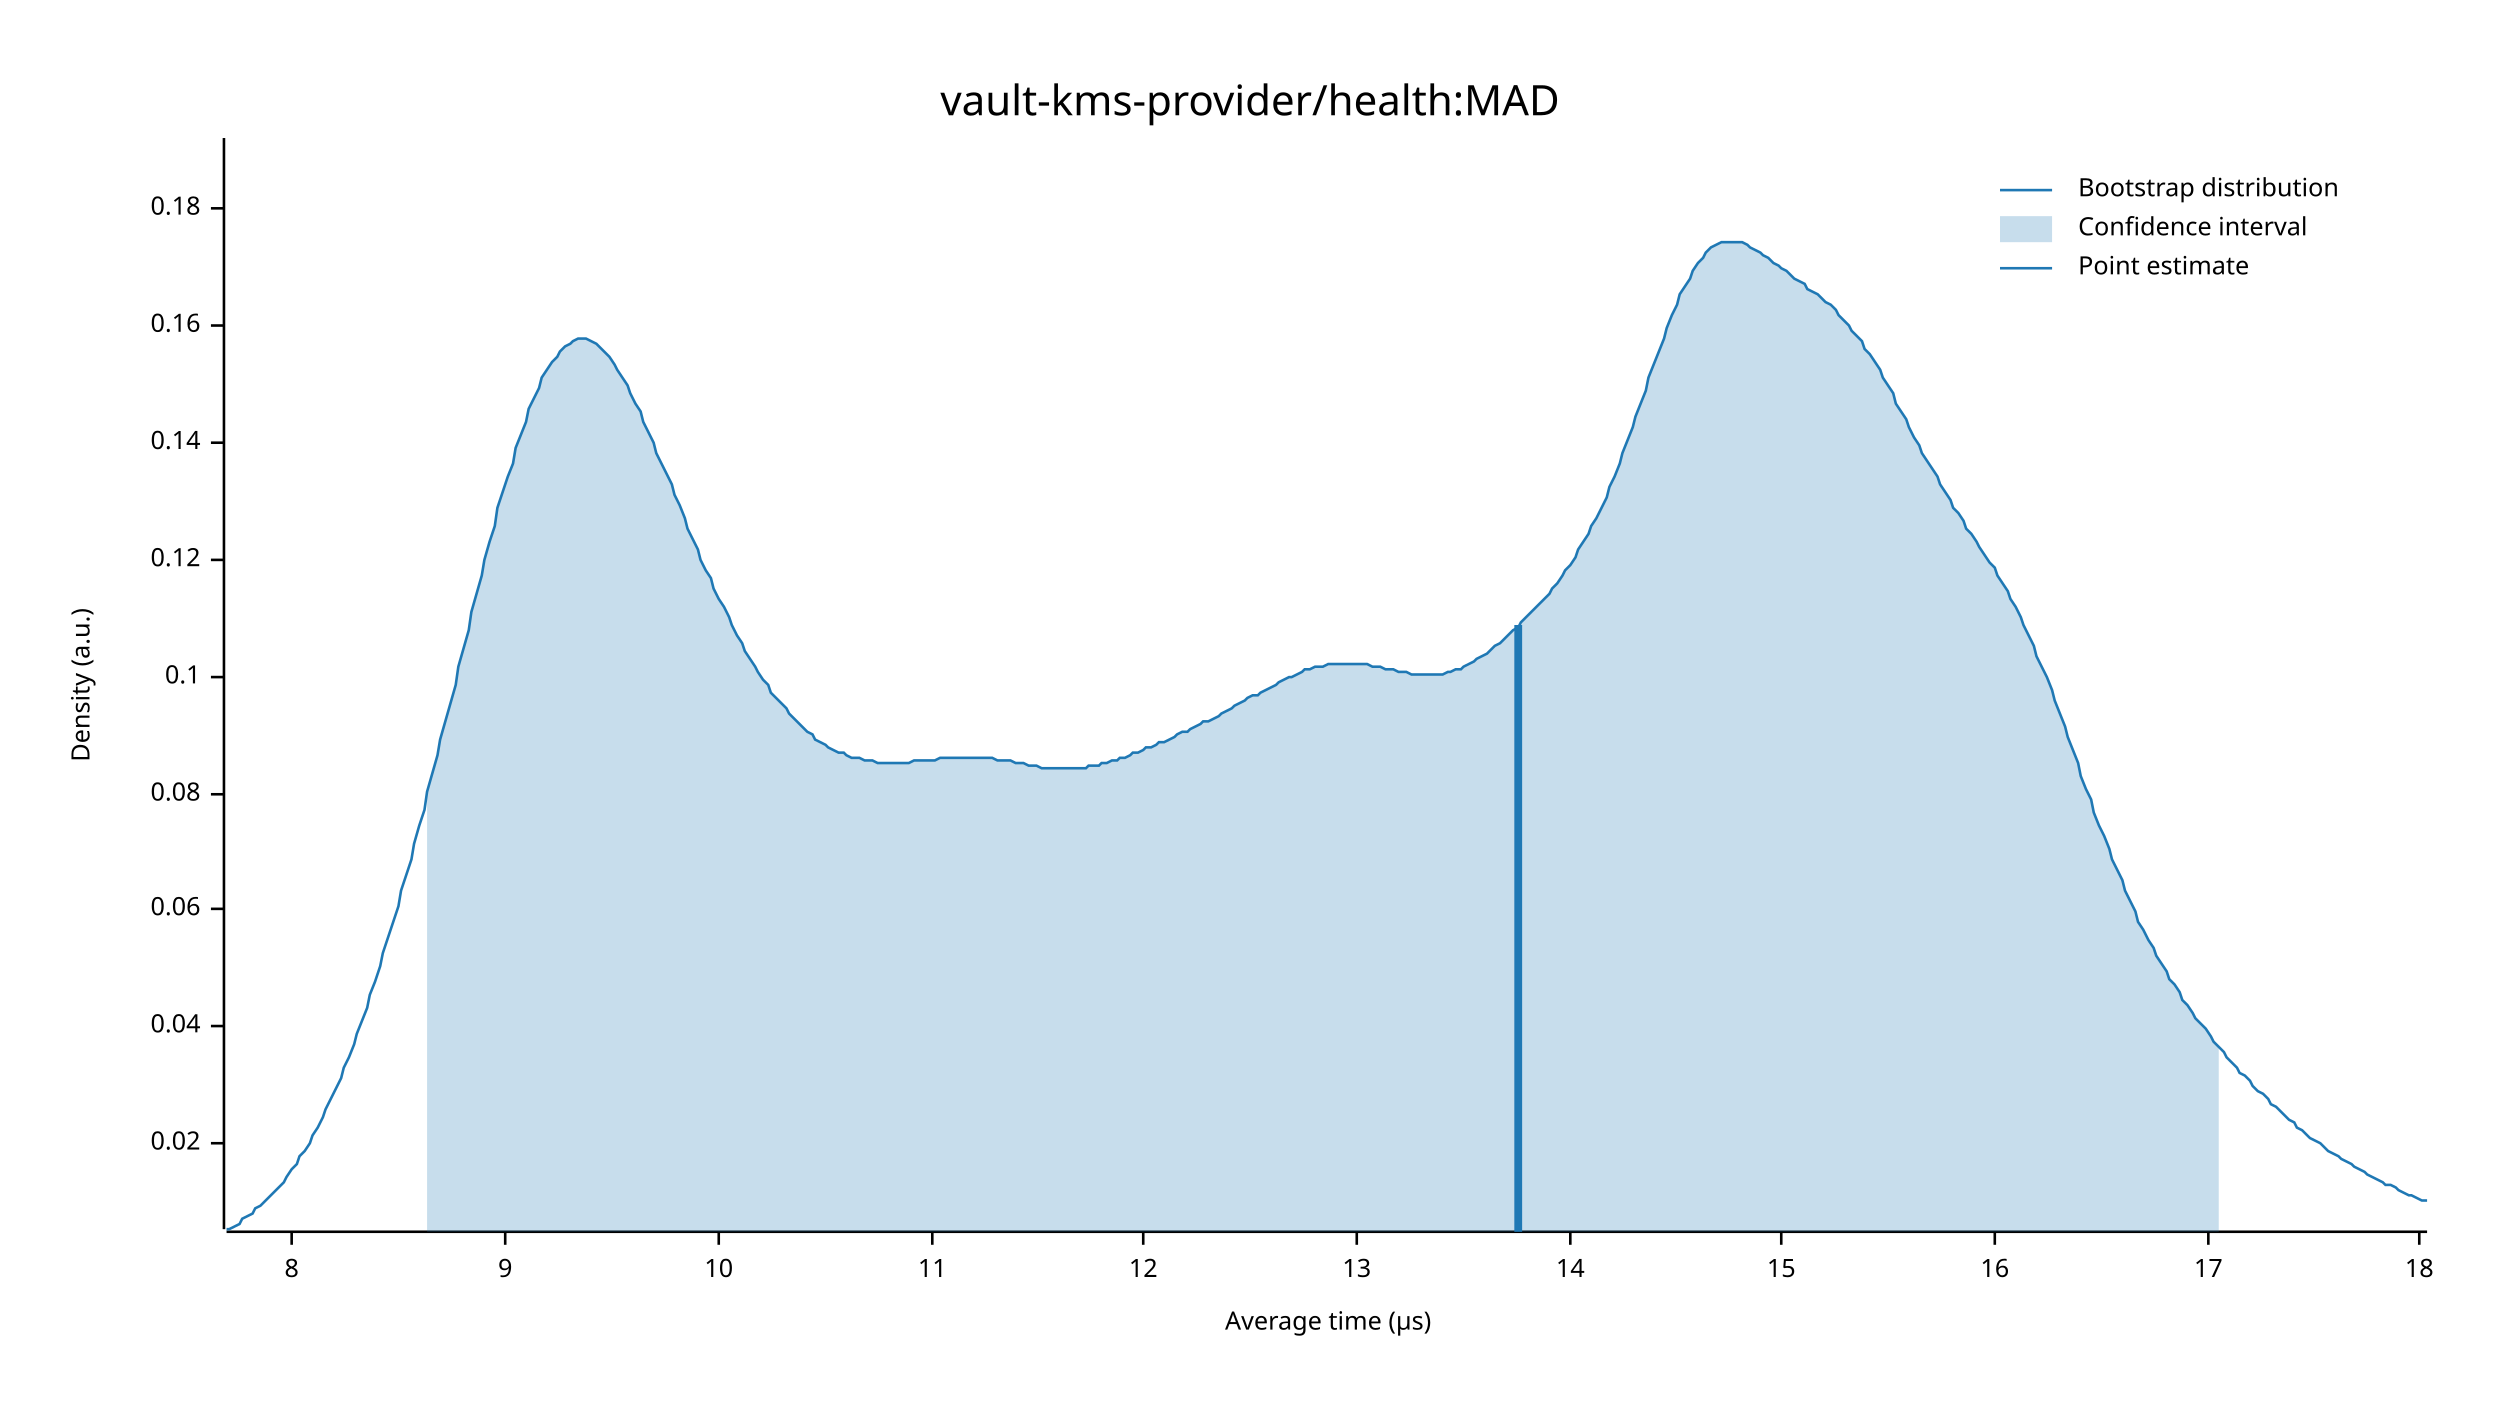
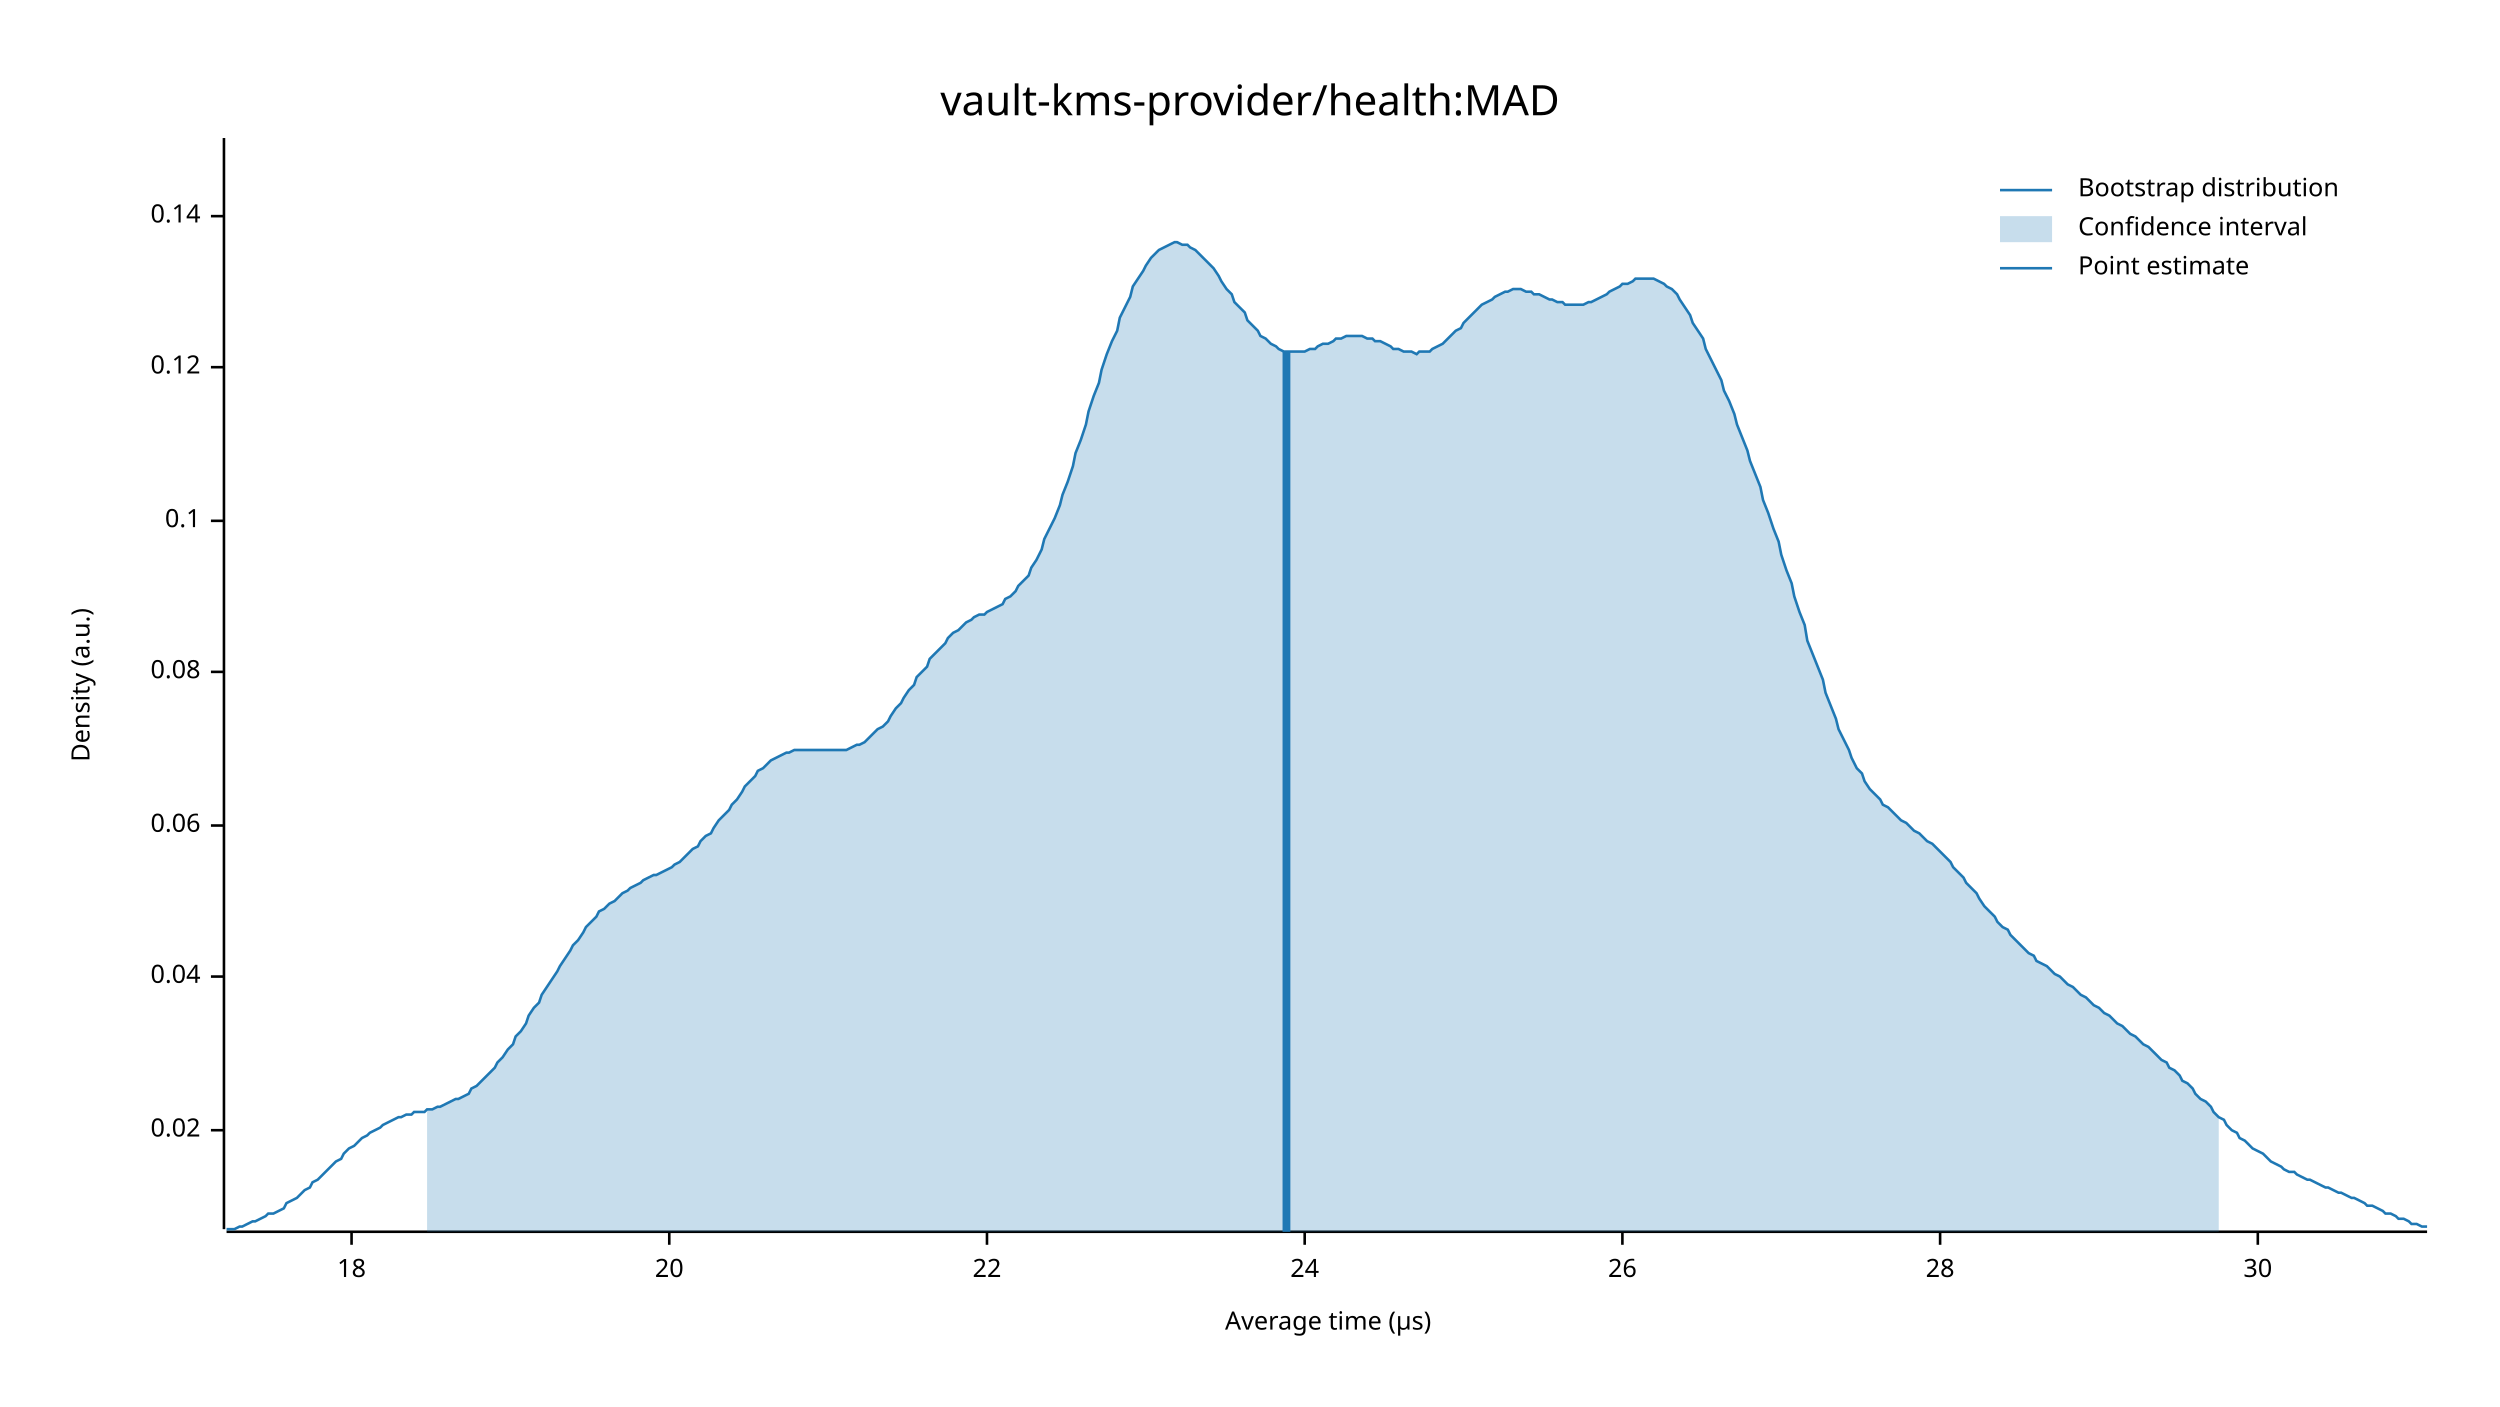
<svg xmlns="http://www.w3.org/2000/svg" width="960" height="540" viewBox="0 0 960 540">
  <text x="480" y="32" dy="0.76em" text-anchor="middle" font-family="sans-serif" font-size="16.129" opacity="1" fill="#000000">
vault-kms-provider/health:MAD
</text>
  <text x="27" y="263" dy="0.76em" text-anchor="middle" font-family="sans-serif" font-size="9.677" opacity="1" fill="#000000" transform="rotate(270, 27, 263)">
Density (a.u.)
</text>
  <text x="510" y="513" dy="-0.5ex" text-anchor="middle" font-family="sans-serif" font-size="9.677" opacity="1" fill="#000000">
Average time (µs)
</text>
  <polyline fill="none" opacity="1" stroke="#000000" stroke-width="1" points="86,53 86,472 " />
-   <text x="77" y="439" dy="0.5ex" text-anchor="end" font-family="sans-serif" font-size="9.677" opacity="1" fill="#000000">
+   <text x="77" y="434" dy="0.5ex" text-anchor="end" font-family="sans-serif" font-size="9.677" opacity="1" fill="#000000">
0.02
</text>
-   <polyline fill="none" opacity="1" stroke="#000000" stroke-width="1" points="81,439 86,439 " />
-   <text x="77" y="394" dy="0.5ex" text-anchor="end" font-family="sans-serif" font-size="9.677" opacity="1" fill="#000000">
+   <polyline fill="none" opacity="1" stroke="#000000" stroke-width="1" points="81,434 86,434 " />
+   <text x="77" y="375" dy="0.5ex" text-anchor="end" font-family="sans-serif" font-size="9.677" opacity="1" fill="#000000">
0.04
</text>
-   <polyline fill="none" opacity="1" stroke="#000000" stroke-width="1" points="81,394 86,394 " />
-   <text x="77" y="349" dy="0.5ex" text-anchor="end" font-family="sans-serif" font-size="9.677" opacity="1" fill="#000000">
+   <polyline fill="none" opacity="1" stroke="#000000" stroke-width="1" points="81,375 86,375 " />
+   <text x="77" y="317" dy="0.5ex" text-anchor="end" font-family="sans-serif" font-size="9.677" opacity="1" fill="#000000">
0.06
</text>
-   <polyline fill="none" opacity="1" stroke="#000000" stroke-width="1" points="81,349 86,349 " />
-   <text x="77" y="305" dy="0.5ex" text-anchor="end" font-family="sans-serif" font-size="9.677" opacity="1" fill="#000000">
+   <polyline fill="none" opacity="1" stroke="#000000" stroke-width="1" points="81,317 86,317 " />
+   <text x="77" y="258" dy="0.5ex" text-anchor="end" font-family="sans-serif" font-size="9.677" opacity="1" fill="#000000">
0.08
</text>
-   <polyline fill="none" opacity="1" stroke="#000000" stroke-width="1" points="81,305 86,305 " />
-   <text x="77" y="260" dy="0.5ex" text-anchor="end" font-family="sans-serif" font-size="9.677" opacity="1" fill="#000000">
+   <polyline fill="none" opacity="1" stroke="#000000" stroke-width="1" points="81,258 86,258 " />
+   <text x="77" y="200" dy="0.5ex" text-anchor="end" font-family="sans-serif" font-size="9.677" opacity="1" fill="#000000">
0.1
</text>
-   <polyline fill="none" opacity="1" stroke="#000000" stroke-width="1" points="81,260 86,260 " />
-   <text x="77" y="215" dy="0.5ex" text-anchor="end" font-family="sans-serif" font-size="9.677" opacity="1" fill="#000000">
+   <polyline fill="none" opacity="1" stroke="#000000" stroke-width="1" points="81,200 86,200 " />
+   <text x="77" y="141" dy="0.5ex" text-anchor="end" font-family="sans-serif" font-size="9.677" opacity="1" fill="#000000">
0.12
</text>
-   <polyline fill="none" opacity="1" stroke="#000000" stroke-width="1" points="81,215 86,215 " />
-   <text x="77" y="170" dy="0.5ex" text-anchor="end" font-family="sans-serif" font-size="9.677" opacity="1" fill="#000000">
+   <polyline fill="none" opacity="1" stroke="#000000" stroke-width="1" points="81,141 86,141 " />
+   <text x="77" y="83" dy="0.5ex" text-anchor="end" font-family="sans-serif" font-size="9.677" opacity="1" fill="#000000">
0.14
</text>
-   <polyline fill="none" opacity="1" stroke="#000000" stroke-width="1" points="81,170 86,170 " />
-   <text x="77" y="125" dy="0.5ex" text-anchor="end" font-family="sans-serif" font-size="9.677" opacity="1" fill="#000000">
- 0.16
- </text>
-   <polyline fill="none" opacity="1" stroke="#000000" stroke-width="1" points="81,125 86,125 " />
-   <text x="77" y="80" dy="0.5ex" text-anchor="end" font-family="sans-serif" font-size="9.677" opacity="1" fill="#000000">
- 0.18
- </text>
-   <polyline fill="none" opacity="1" stroke="#000000" stroke-width="1" points="81,80 86,80 " />
+   <polyline fill="none" opacity="1" stroke="#000000" stroke-width="1" points="81,83 86,83 " />
  <polyline fill="none" opacity="1" stroke="#000000" stroke-width="1" points="87,473 932,473 " />
-   <text x="112" y="483" dy="0.76em" text-anchor="middle" font-family="sans-serif" font-size="9.677" opacity="1" fill="#000000">
- 8
- </text>
-   <polyline fill="none" opacity="1" stroke="#000000" stroke-width="1" points="112,473 112,478 " />
-   <text x="194" y="483" dy="0.76em" text-anchor="middle" font-family="sans-serif" font-size="9.677" opacity="1" fill="#000000">
- 9
- </text>
-   <polyline fill="none" opacity="1" stroke="#000000" stroke-width="1" points="194,473 194,478 " />
-   <text x="276" y="483" dy="0.76em" text-anchor="middle" font-family="sans-serif" font-size="9.677" opacity="1" fill="#000000">
- 10
- </text>
-   <polyline fill="none" opacity="1" stroke="#000000" stroke-width="1" points="276,473 276,478 " />
-   <text x="358" y="483" dy="0.76em" text-anchor="middle" font-family="sans-serif" font-size="9.677" opacity="1" fill="#000000">
- 11
- </text>
-   <polyline fill="none" opacity="1" stroke="#000000" stroke-width="1" points="358,473 358,478 " />
-   <text x="439" y="483" dy="0.76em" text-anchor="middle" font-family="sans-serif" font-size="9.677" opacity="1" fill="#000000">
- 12
- </text>
-   <polyline fill="none" opacity="1" stroke="#000000" stroke-width="1" points="439,473 439,478 " />
-   <text x="521" y="483" dy="0.76em" text-anchor="middle" font-family="sans-serif" font-size="9.677" opacity="1" fill="#000000">
- 13
- </text>
-   <polyline fill="none" opacity="1" stroke="#000000" stroke-width="1" points="521,473 521,478 " />
-   <text x="603" y="483" dy="0.76em" text-anchor="middle" font-family="sans-serif" font-size="9.677" opacity="1" fill="#000000">
- 14
- </text>
-   <polyline fill="none" opacity="1" stroke="#000000" stroke-width="1" points="603,473 603,478 " />
-   <text x="684" y="483" dy="0.76em" text-anchor="middle" font-family="sans-serif" font-size="9.677" opacity="1" fill="#000000">
- 15
- </text>
-   <polyline fill="none" opacity="1" stroke="#000000" stroke-width="1" points="684,473 684,478 " />
-   <text x="766" y="483" dy="0.76em" text-anchor="middle" font-family="sans-serif" font-size="9.677" opacity="1" fill="#000000">
- 16
- </text>
-   <polyline fill="none" opacity="1" stroke="#000000" stroke-width="1" points="766,473 766,478 " />
-   <text x="848" y="483" dy="0.76em" text-anchor="middle" font-family="sans-serif" font-size="9.677" opacity="1" fill="#000000">
- 17
- </text>
-   <polyline fill="none" opacity="1" stroke="#000000" stroke-width="1" points="848,473 848,478 " />
-   <text x="929" y="483" dy="0.76em" text-anchor="middle" font-family="sans-serif" font-size="9.677" opacity="1" fill="#000000">
+   <text x="135" y="483" dy="0.76em" text-anchor="middle" font-family="sans-serif" font-size="9.677" opacity="1" fill="#000000">
18
</text>
-   <polyline fill="none" opacity="1" stroke="#000000" stroke-width="1" points="929,473 929,478 " />
-   <polyline fill="none" opacity="1" stroke="#1F78B4" stroke-width="1" points="87,472 88,472 90,471 92,470 93,468 95,467 97,466 98,464 100,463 102,461 103,460 105,458 107,456 109,454 110,452 112,449 114,447 115,444 117,442 119,439 120,436 122,433 124,429 125,426 127,422 129,418 131,414 132,410 134,406 136,401 137,397 139,392 141,387 142,382 144,377 146,371 147,366 149,360 151,354 153,348 154,342 156,336 158,330 159,324 161,317 163,311 164,304 166,297 168,290 169,284 171,277 173,270 175,263 176,256 178,249 180,242 181,235 183,228 185,221 186,215 188,208 190,202 191,195 193,189 195,183 197,178 198,172 200,167 202,162 203,157 205,153 207,149 208,145 210,142 212,139 214,137 215,135 217,133 219,132 220,131 222,130 224,130 225,130 227,131 229,132 230,133 232,135 234,137 236,140 237,142 239,145 241,148 242,151 244,155 246,158 247,162 249,166 251,170 252,174 254,178 256,182 258,186 259,190 261,194 263,199 264,203 266,207 268,211 269,215 271,219 273,222 274,226 276,230 278,233 280,237 281,240 283,244 285,247 286,250 288,253 290,256 291,258 293,261 295,263 296,266 298,268 300,270 302,272 303,274 305,276 307,278 308,279 310,281 312,282 313,284 315,285 317,286 318,287 320,288 322,289 324,289 325,290 327,291 329,291 330,291 332,292 334,292 335,292 337,293 339,293 341,293 342,293 344,293 346,293 347,293 349,293 351,292 352,292 354,292 356,292 357,292 359,292 361,291 363,291 364,291 366,291 368,291 369,291 371,291 373,291 374,291 376,291 378,291 379,291 381,291 383,292 385,292 386,292 388,292 390,293 391,293 393,293 395,294 396,294 398,294 400,295 401,295 403,295 405,295 407,295 408,295 410,295 412,295 413,295 415,295 417,295 418,294 420,294 422,294 423,293 425,293 427,292 429,292 430,291 432,291 434,290 435,289 437,289 439,288 440,287 442,287 444,286 445,285 447,285 449,284 451,283 452,282 454,281 456,281 457,280 459,279 461,278 462,277 464,277 466,276 468,275 469,274 471,273 473,272 474,271 476,270 478,269 479,268 481,267 483,267 484,266 486,265 488,264 490,263 491,262 493,261 495,260 496,260 498,259 500,258 501,257 503,257 505,256 506,256 508,256 510,255 512,255 513,255 515,255 517,255 518,255 520,255 522,255 523,255 525,255 527,256 528,256 530,256 532,257 534,257 535,257 537,258 539,258 540,258 542,259 544,259 545,259 547,259 549,259 550,259 552,259 554,259 556,258 557,258 559,257 561,257 562,256 564,255 566,254 567,253 569,252 571,251 573,249 574,248 576,247 578,245 579,244 581,242 583,241 584,239 586,237 588,235 589,234 591,232 593,230 595,228 596,226 598,224 600,221 601,219 603,217 605,214 606,211 608,208 610,205 611,202 613,199 615,195 617,191 618,187 620,183 622,178 623,174 625,169 627,164 628,160 630,155 632,150 633,145 635,140 637,135 639,130 640,126 642,121 644,117 645,113 647,110 649,107 650,104 652,101 654,99 655,97 657,95 659,94 661,93 662,93 664,93 666,93 667,93 669,93 671,94 672,95 674,96 676,97 677,98 679,99 681,101 683,102 684,103 686,104 688,106 689,107 691,108 693,109 694,111 696,112 698,113 700,115 701,116 703,117 705,119 706,121 708,123 710,125 711,127 713,129 715,131 716,134 718,136 720,139 722,142 723,145 725,148 727,151 728,155 730,158 732,161 733,164 735,168 737,171 738,174 740,177 742,180 744,183 745,186 747,189 749,192 750,195 752,197 754,200 755,203 757,205 759,208 760,210 762,213 764,216 766,218 767,221 769,224 771,227 772,230 774,233 776,237 777,240 779,244 781,248 782,252 784,256 786,260 788,265 789,269 791,274 793,279 794,283 796,288 798,293 799,298 801,303 803,307 804,312 806,317 808,321 810,326 811,330 813,334 815,338 816,342 818,346 820,350 821,354 823,357 825,361 827,364 828,367 830,370 832,373 833,376 835,378 837,381 838,384 840,386 842,389 843,391 845,393 847,395 849,398 850,400 852,402 854,404 855,406 857,408 859,410 860,412 862,413 864,415 865,417 867,419 869,420 871,422 872,424 874,425 876,427 877,428 879,430 881,431 882,433 884,434 886,436 887,437 889,438 891,439 893,441 894,442 896,443 898,444 899,445 901,446 903,447 904,448 906,449 908,450 909,451 911,452 913,453 915,454 916,455 918,455 920,456 921,457 923,458 925,459 926,459 928,460 930,461 932,461 " />
-   <polygon opacity="0.25" fill="#1F78B4" points="164,304 166,297 168,290 169,284 171,277 173,270 175,263 176,256 178,249 180,242 181,235 183,228 185,221 186,215 188,208 190,202 191,195 193,189 195,183 197,178 198,172 200,167 202,162 203,157 205,153 207,149 208,145 210,142 212,139 214,137 215,135 217,133 219,132 220,131 222,130 224,130 225,130 227,131 229,132 230,133 232,135 234,137 236,140 237,142 239,145 241,148 242,151 244,155 246,158 247,162 249,166 251,170 252,174 254,178 256,182 258,186 259,190 261,194 263,199 264,203 266,207 268,211 269,215 271,219 273,222 274,226 276,230 278,233 280,237 281,240 283,244 285,247 286,250 288,253 290,256 291,258 293,261 295,263 296,266 298,268 300,270 302,272 303,274 305,276 307,278 308,279 310,281 312,282 313,284 315,285 317,286 318,287 320,288 322,289 324,289 325,290 327,291 329,291 330,291 332,292 334,292 335,292 337,293 339,293 341,293 342,293 344,293 346,293 347,293 349,293 351,292 352,292 354,292 356,292 357,292 359,292 361,291 363,291 364,291 366,291 368,291 369,291 371,291 373,291 374,291 376,291 378,291 379,291 381,291 383,292 385,292 386,292 388,292 390,293 391,293 393,293 395,294 396,294 398,294 400,295 401,295 403,295 405,295 407,295 408,295 410,295 412,295 413,295 415,295 417,295 418,294 420,294 422,294 423,293 425,293 427,292 429,292 430,291 432,291 434,290 435,289 437,289 439,288 440,287 442,287 444,286 445,285 447,285 449,284 451,283 452,282 454,281 456,281 457,280 459,279 461,278 462,277 464,277 466,276 468,275 469,274 471,273 473,272 474,271 476,270 478,269 479,268 481,267 483,267 484,266 486,265 488,264 490,263 491,262 493,261 495,260 496,260 498,259 500,258 501,257 503,257 505,256 506,256 508,256 510,255 512,255 513,255 515,255 517,255 518,255 520,255 522,255 523,255 525,255 527,256 528,256 530,256 532,257 534,257 535,257 537,258 539,258 540,258 542,259 544,259 545,259 547,259 549,259 550,259 552,259 554,259 556,258 557,258 559,257 561,257 562,256 564,255 566,254 567,253 569,252 571,251 573,249 574,248 576,247 578,245 579,244 581,242 583,241 584,239 586,237 588,235 589,234 591,232 593,230 595,228 596,226 598,224 600,221 601,219 603,217 605,214 606,211 608,208 610,205 611,202 613,199 615,195 617,191 618,187 620,183 622,178 623,174 625,169 627,164 628,160 630,155 632,150 633,145 635,140 637,135 639,130 640,126 642,121 644,117 645,113 647,110 649,107 650,104 652,101 654,99 655,97 657,95 659,94 661,93 662,93 664,93 666,93 667,93 669,93 671,94 672,95 674,96 676,97 677,98 679,99 681,101 683,102 684,103 686,104 688,106 689,107 691,108 693,109 694,111 696,112 698,113 700,115 701,116 703,117 705,119 706,121 708,123 710,125 711,127 713,129 715,131 716,134 718,136 720,139 722,142 723,145 725,148 727,151 728,155 730,158 732,161 733,164 735,168 737,171 738,174 740,177 742,180 744,183 745,186 747,189 749,192 750,195 752,197 754,200 755,203 757,205 759,208 760,210 762,213 764,216 766,218 767,221 769,224 771,227 772,230 774,233 776,237 777,240 779,244 781,248 782,252 784,256 786,260 788,265 789,269 791,274 793,279 794,283 796,288 798,293 799,298 801,303 803,307 804,312 806,317 808,321 810,326 811,330 813,334 815,338 816,342 818,346 820,350 821,354 823,357 825,361 827,364 828,367 830,370 832,373 833,376 835,378 837,381 838,384 840,386 842,389 843,391 845,393 847,395 849,398 850,400 852,402 852,473 164,473 " />
-   <polyline fill="none" opacity="1" stroke="#1F78B4" stroke-width="3" points="583,473 583,240 " />
+   <polyline fill="none" opacity="1" stroke="#000000" stroke-width="1" points="135,473 135,478 " />
+   <text x="257" y="483" dy="0.76em" text-anchor="middle" font-family="sans-serif" font-size="9.677" opacity="1" fill="#000000">
+ 20
+ </text>
+   <polyline fill="none" opacity="1" stroke="#000000" stroke-width="1" points="257,473 257,478 " />
+   <text x="379" y="483" dy="0.76em" text-anchor="middle" font-family="sans-serif" font-size="9.677" opacity="1" fill="#000000">
+ 22
+ </text>
+   <polyline fill="none" opacity="1" stroke="#000000" stroke-width="1" points="379,473 379,478 " />
+   <text x="501" y="483" dy="0.76em" text-anchor="middle" font-family="sans-serif" font-size="9.677" opacity="1" fill="#000000">
+ 24
+ </text>
+   <polyline fill="none" opacity="1" stroke="#000000" stroke-width="1" points="501,473 501,478 " />
+   <text x="623" y="483" dy="0.76em" text-anchor="middle" font-family="sans-serif" font-size="9.677" opacity="1" fill="#000000">
+ 26
+ </text>
+   <polyline fill="none" opacity="1" stroke="#000000" stroke-width="1" points="623,473 623,478 " />
+   <text x="745" y="483" dy="0.76em" text-anchor="middle" font-family="sans-serif" font-size="9.677" opacity="1" fill="#000000">
+ 28
+ </text>
+   <polyline fill="none" opacity="1" stroke="#000000" stroke-width="1" points="745,473 745,478 " />
+   <text x="867" y="483" dy="0.76em" text-anchor="middle" font-family="sans-serif" font-size="9.677" opacity="1" fill="#000000">
+ 30
+ </text>
+   <polyline fill="none" opacity="1" stroke="#000000" stroke-width="1" points="867,473 867,478 " />
+   <polyline fill="none" opacity="1" stroke="#1F78B4" stroke-width="1" points="87,472 88,472 90,472 92,471 93,471 95,470 97,469 98,469 100,468 102,467 103,466 105,466 107,465 109,464 110,462 112,461 114,460 115,459 117,457 119,456 120,454 122,453 124,451 125,450 127,448 129,446 131,445 132,443 134,441 136,440 137,439 139,437 141,436 142,435 144,434 146,433 147,432 149,431 151,430 153,429 154,429 156,428 158,428 159,427 161,427 163,427 164,426 166,426 168,425 169,425 171,424 173,423 175,422 176,422 178,421 180,420 181,418 183,417 185,415 186,414 188,412 190,410 191,408 193,406 195,403 197,401 198,398 200,396 202,393 203,390 205,387 207,385 208,382 210,379 212,376 214,373 215,371 217,368 219,365 220,363 222,361 224,358 225,356 227,354 229,352 230,350 232,349 234,347 236,346 237,345 239,343 241,342 242,341 244,340 246,339 247,338 249,337 251,336 252,336 254,335 256,334 258,333 259,332 261,331 263,329 264,328 266,326 268,325 269,323 271,321 273,320 274,318 276,315 278,313 280,311 281,309 283,307 285,304 286,302 288,300 290,298 291,296 293,295 295,293 296,292 298,291 300,290 302,289 303,289 305,288 307,288 308,288 310,288 312,288 313,288 315,288 317,288 318,288 320,288 322,288 324,288 325,288 327,287 329,286 330,286 332,285 334,283 335,282 337,280 339,279 341,277 342,275 344,272 346,270 347,268 349,265 351,263 352,260 354,258 356,256 357,253 359,251 361,249 363,247 364,245 366,243 368,242 369,241 371,239 373,238 374,237 376,236 378,236 379,235 381,234 383,233 385,232 386,230 388,229 390,227 391,225 393,223 395,221 396,218 398,215 400,211 401,207 403,203 405,199 407,194 408,190 410,185 412,179 413,174 415,169 417,163 418,158 420,152 422,147 423,142 425,136 427,131 429,127 430,122 432,118 434,114 435,110 437,107 439,104 440,102 442,99 444,97 445,96 447,95 449,94 451,93 452,93 454,94 456,94 457,95 459,96 461,98 462,99 464,101 466,103 468,106 469,108 471,111 473,113 474,116 476,118 478,120 479,123 481,125 483,127 484,129 486,130 488,132 490,133 491,134 493,135 495,135 496,135 498,135 500,135 501,135 503,134 505,134 506,133 508,132 510,132 512,131 513,130 515,130 517,129 518,129 520,129 522,129 523,129 525,130 527,130 528,131 530,131 532,132 534,133 535,134 537,134 539,135 540,135 542,135 544,136 545,135 547,135 549,135 550,134 552,133 554,132 556,130 557,129 559,127 561,126 562,124 564,122 566,120 567,119 569,117 571,116 573,115 574,114 576,113 578,112 579,112 581,111 583,111 584,111 586,112 588,112 589,113 591,113 593,114 595,115 596,115 598,116 600,116 601,117 603,117 605,117 606,117 608,117 610,116 611,116 613,115 615,114 617,113 618,112 620,111 622,110 623,109 625,109 627,108 628,107 630,107 632,107 633,107 635,107 637,108 639,109 640,110 642,111 644,113 645,115 647,118 649,121 650,124 652,127 654,130 655,134 657,138 659,142 661,146 662,150 664,154 666,159 667,163 669,168 671,173 672,177 674,182 676,187 677,192 679,197 681,203 683,208 684,213 686,219 688,224 689,229 691,235 693,240 694,246 696,251 698,256 700,261 701,266 703,271 705,276 706,280 708,284 710,288 711,291 713,295 715,297 716,300 718,303 720,305 722,307 723,309 725,310 727,312 728,313 730,315 732,316 733,317 735,319 737,320 738,321 740,323 742,324 744,326 745,327 747,329 749,331 750,333 752,335 754,337 755,339 757,341 759,343 760,345 762,348 764,350 766,352 767,354 769,356 771,357 772,359 774,361 776,363 777,364 779,366 781,367 782,369 784,370 786,371 788,373 789,374 791,375 793,377 794,378 796,379 798,381 799,382 801,383 803,385 804,386 806,387 808,389 810,390 811,391 813,393 815,394 816,395 818,397 820,398 821,399 823,401 825,402 827,404 828,405 830,407 832,408 833,410 835,411 837,413 838,415 840,416 842,418 843,420 845,422 847,423 849,425 850,427 852,429 854,430 855,432 857,434 859,435 860,437 862,438 864,440 865,441 867,442 869,443 871,445 872,446 874,447 876,448 877,449 879,450 881,450 882,451 884,452 886,453 887,453 889,454 891,455 893,456 894,456 896,457 898,458 899,458 901,459 903,460 904,460 906,461 908,462 909,463 911,463 913,464 915,465 916,466 918,466 920,467 921,468 923,468 925,469 926,470 928,470 930,471 932,471 " />
+   <polygon opacity="0.25" fill="#1F78B4" points="164,426 166,426 168,425 169,425 171,424 173,423 175,422 176,422 178,421 180,420 181,418 183,417 185,415 186,414 188,412 190,410 191,408 193,406 195,403 197,401 198,398 200,396 202,393 203,390 205,387 207,385 208,382 210,379 212,376 214,373 215,371 217,368 219,365 220,363 222,361 224,358 225,356 227,354 229,352 230,350 232,349 234,347 236,346 237,345 239,343 241,342 242,341 244,340 246,339 247,338 249,337 251,336 252,336 254,335 256,334 258,333 259,332 261,331 263,329 264,328 266,326 268,325 269,323 271,321 273,320 274,318 276,315 278,313 280,311 281,309 283,307 285,304 286,302 288,300 290,298 291,296 293,295 295,293 296,292 298,291 300,290 302,289 303,289 305,288 307,288 308,288 310,288 312,288 313,288 315,288 317,288 318,288 320,288 322,288 324,288 325,288 327,287 329,286 330,286 332,285 334,283 335,282 337,280 339,279 341,277 342,275 344,272 346,270 347,268 349,265 351,263 352,260 354,258 356,256 357,253 359,251 361,249 363,247 364,245 366,243 368,242 369,241 371,239 373,238 374,237 376,236 378,236 379,235 381,234 383,233 385,232 386,230 388,229 390,227 391,225 393,223 395,221 396,218 398,215 400,211 401,207 403,203 405,199 407,194 408,190 410,185 412,179 413,174 415,169 417,163 418,158 420,152 422,147 423,142 425,136 427,131 429,127 430,122 432,118 434,114 435,110 437,107 439,104 440,102 442,99 444,97 445,96 447,95 449,94 451,93 452,93 454,94 456,94 457,95 459,96 461,98 462,99 464,101 466,103 468,106 469,108 471,111 473,113 474,116 476,118 478,120 479,123 481,125 483,127 484,129 486,130 488,132 490,133 491,134 493,135 495,135 496,135 498,135 500,135 501,135 503,134 505,134 506,133 508,132 510,132 512,131 513,130 515,130 517,129 518,129 520,129 522,129 523,129 525,130 527,130 528,131 530,131 532,132 534,133 535,134 537,134 539,135 540,135 542,135 544,136 545,135 547,135 549,135 550,134 552,133 554,132 556,130 557,129 559,127 561,126 562,124 564,122 566,120 567,119 569,117 571,116 573,115 574,114 576,113 578,112 579,112 581,111 583,111 584,111 586,112 588,112 589,113 591,113 593,114 595,115 596,115 598,116 600,116 601,117 603,117 605,117 606,117 608,117 610,116 611,116 613,115 615,114 617,113 618,112 620,111 622,110 623,109 625,109 627,108 628,107 630,107 632,107 633,107 635,107 637,108 639,109 640,110 642,111 644,113 645,115 647,118 649,121 650,124 652,127 654,130 655,134 657,138 659,142 661,146 662,150 664,154 666,159 667,163 669,168 671,173 672,177 674,182 676,187 677,192 679,197 681,203 683,208 684,213 686,219 688,224 689,229 691,235 693,240 694,246 696,251 698,256 700,261 701,266 703,271 705,276 706,280 708,284 710,288 711,291 713,295 715,297 716,300 718,303 720,305 722,307 723,309 725,310 727,312 728,313 730,315 732,316 733,317 735,319 737,320 738,321 740,323 742,324 744,326 745,327 747,329 749,331 750,333 752,335 754,337 755,339 757,341 759,343 760,345 762,348 764,350 766,352 767,354 769,356 771,357 772,359 774,361 776,363 777,364 779,366 781,367 782,369 784,370 786,371 788,373 789,374 791,375 793,377 794,378 796,379 798,381 799,382 801,383 803,385 804,386 806,387 808,389 810,390 811,391 813,393 815,394 816,395 818,397 820,398 821,399 823,401 825,402 827,404 828,405 830,407 832,408 833,410 835,411 837,413 838,415 840,416 842,418 843,420 845,422 847,423 849,425 850,427 852,429 852,473 164,473 " />
+   <polyline fill="none" opacity="1" stroke="#1F78B4" stroke-width="3" points="494,473 494,135 " />
  <text x="798" y="68" dy="0.76em" text-anchor="start" font-family="sans-serif" font-size="9.677" opacity="1" fill="#000000">
Bootstrap distribution
</text>
  <text x="798" y="83" dy="0.76em" text-anchor="start" font-family="sans-serif" font-size="9.677" opacity="1" fill="#000000">
Confidence interval
</text>
  <text x="798" y="98" dy="0.76em" text-anchor="start" font-family="sans-serif" font-size="9.677" opacity="1" fill="#000000">
Point estimate
</text>
  <polyline fill="none" opacity="1" stroke="#1F78B4" stroke-width="1" points="768,73 788,73 " />
  <rect x="768" y="83" width="20" height="10" opacity="0.25" fill="#1F78B4" stroke="none" />
  <polyline fill="none" opacity="1" stroke="#1F78B4" stroke-width="1" points="768,103 788,103 " />
</svg>
